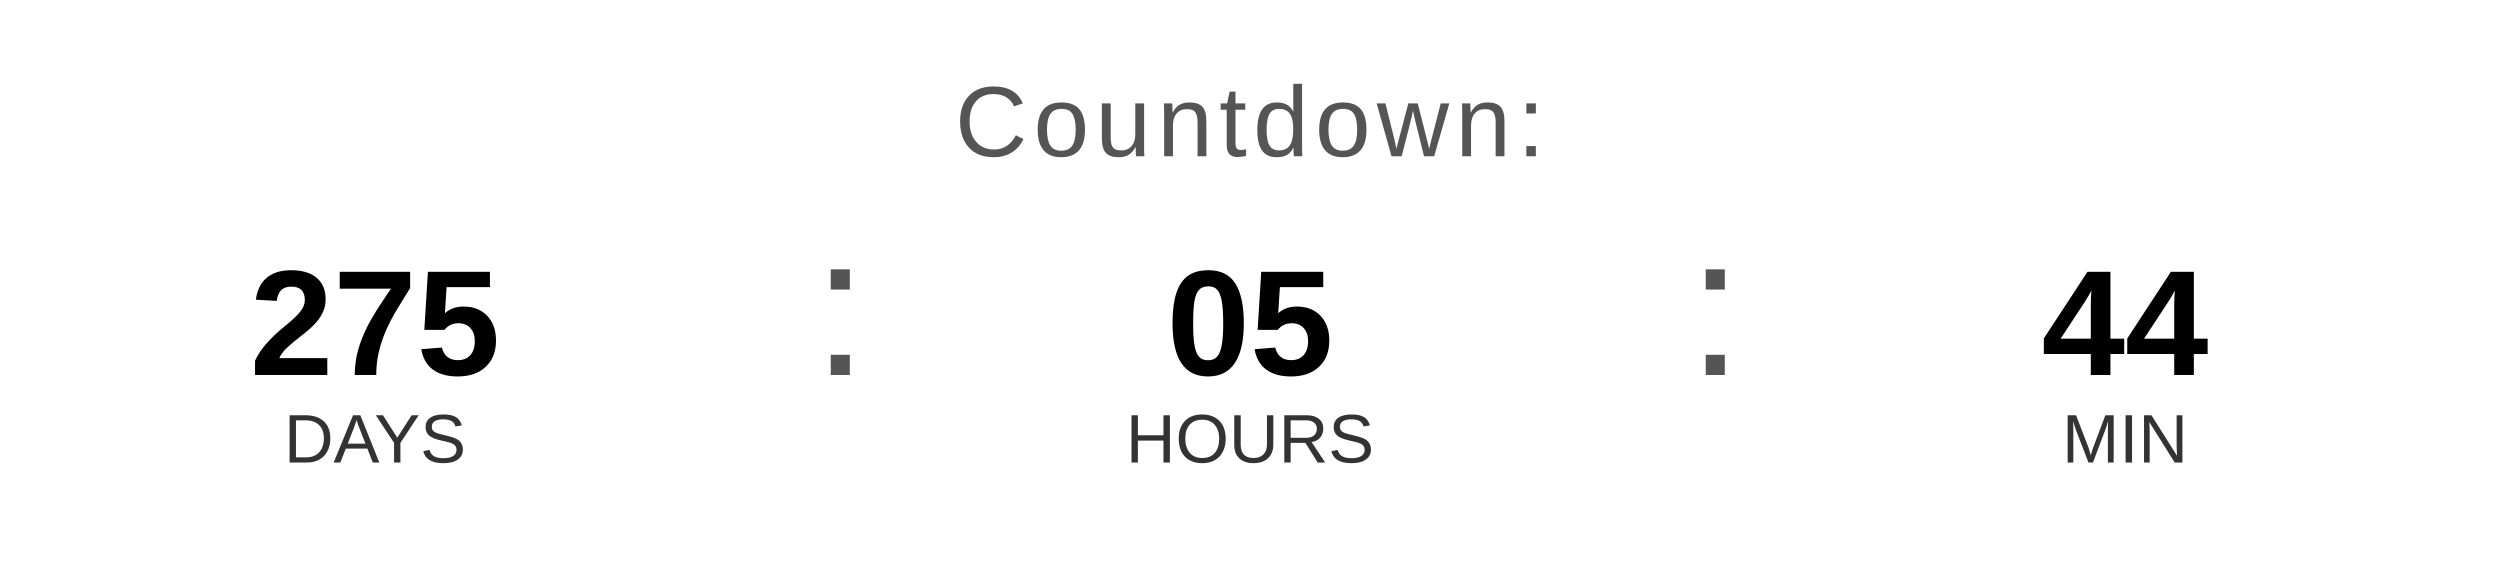
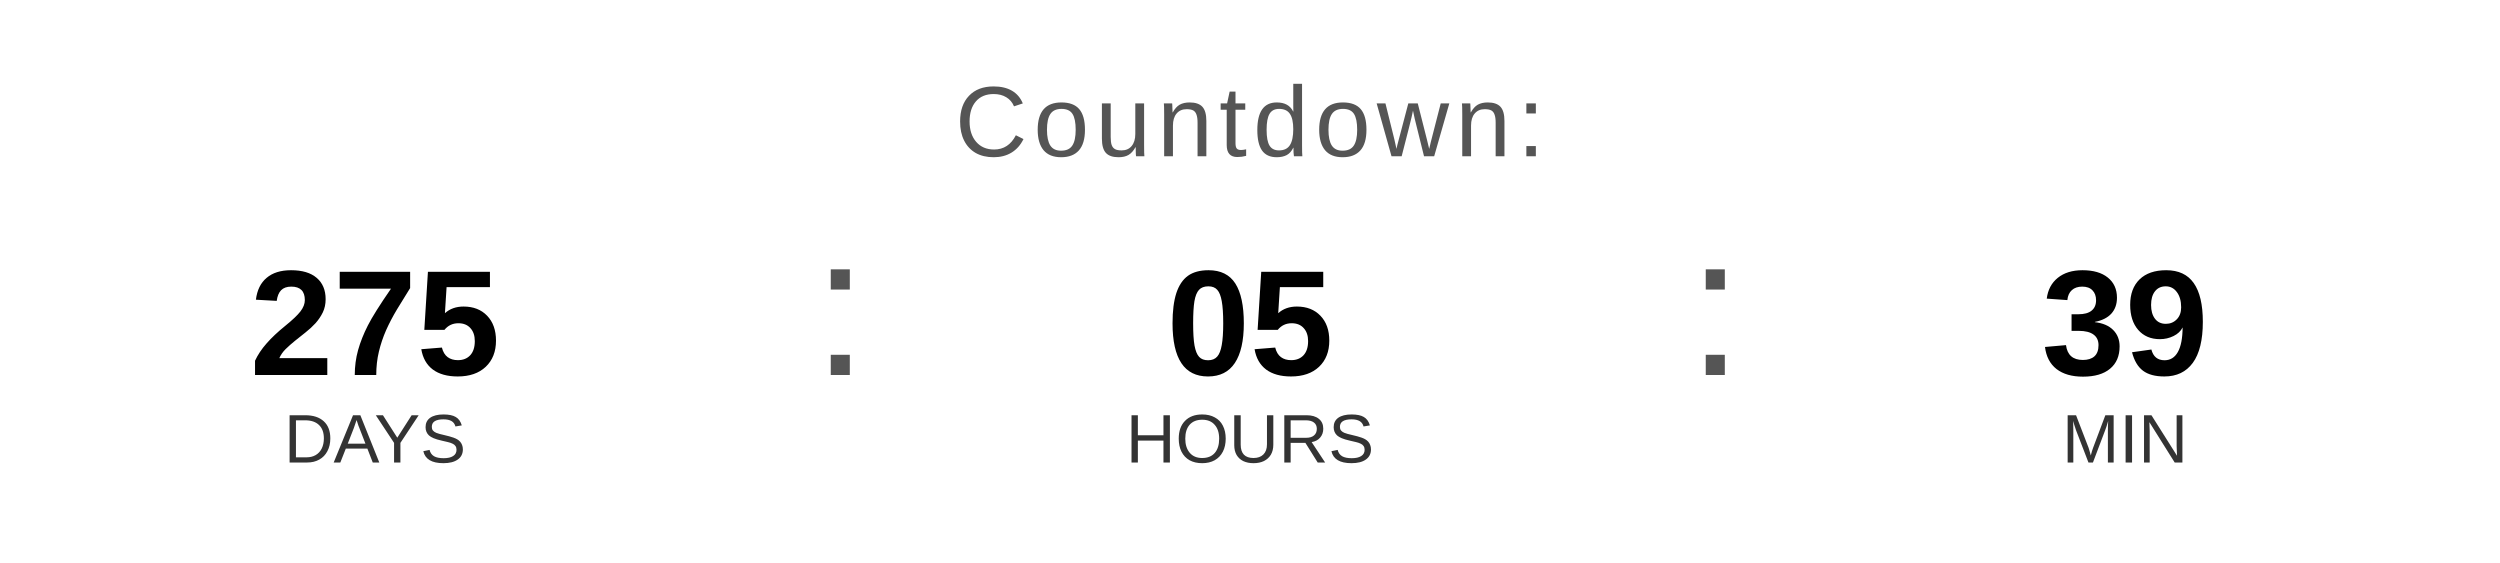
<svg xmlns="http://www.w3.org/2000/svg" width="400" height="90" viewBox="0 0 400 90">
  <text x="200" y="25" font-family="Arial, Helvetica, sans-serif" font-size="16" fill="#555555" text-anchor="middle" letter-spacing="1">
    Countdown:
  </text>
  <text x="60" y="60" font-family="Arial, Helvetica, sans-serif" font-size="24" font-weight="bold" fill="#000000" text-anchor="middle">275</text>
  <text x="60" y="74" font-family="Arial, Helvetica, sans-serif" font-size="11" fill="#333333" text-anchor="middle">DAYS</text>
  <text x="130" y="60" font-family="Arial, sans-serif" font-size="32" fill="#555555">:</text>
  <text x="200" y="60" font-family="Arial, Helvetica, sans-serif" font-size="24" font-weight="bold" fill="#000000" text-anchor="middle">05</text>
  <text x="200" y="74" font-family="Arial, Helvetica, sans-serif" font-size="11" fill="#333333" text-anchor="middle">HOURS</text>
  <text x="270" y="60" font-family="Arial, sans-serif" font-size="32" fill="#555555">:</text>
-   <text x="340" y="60" font-family="Arial, Helvetica, sans-serif" font-size="24" font-weight="bold" fill="#000000" text-anchor="middle">44</text>
+   <text x="340" y="60" font-family="Arial, Helvetica, sans-serif" font-size="24" font-weight="bold" fill="#000000" text-anchor="middle">39</text>
  <text x="340" y="74" font-family="Arial, Helvetica, sans-serif" font-size="11" fill="#333333" text-anchor="middle">MIN</text>
</svg>
